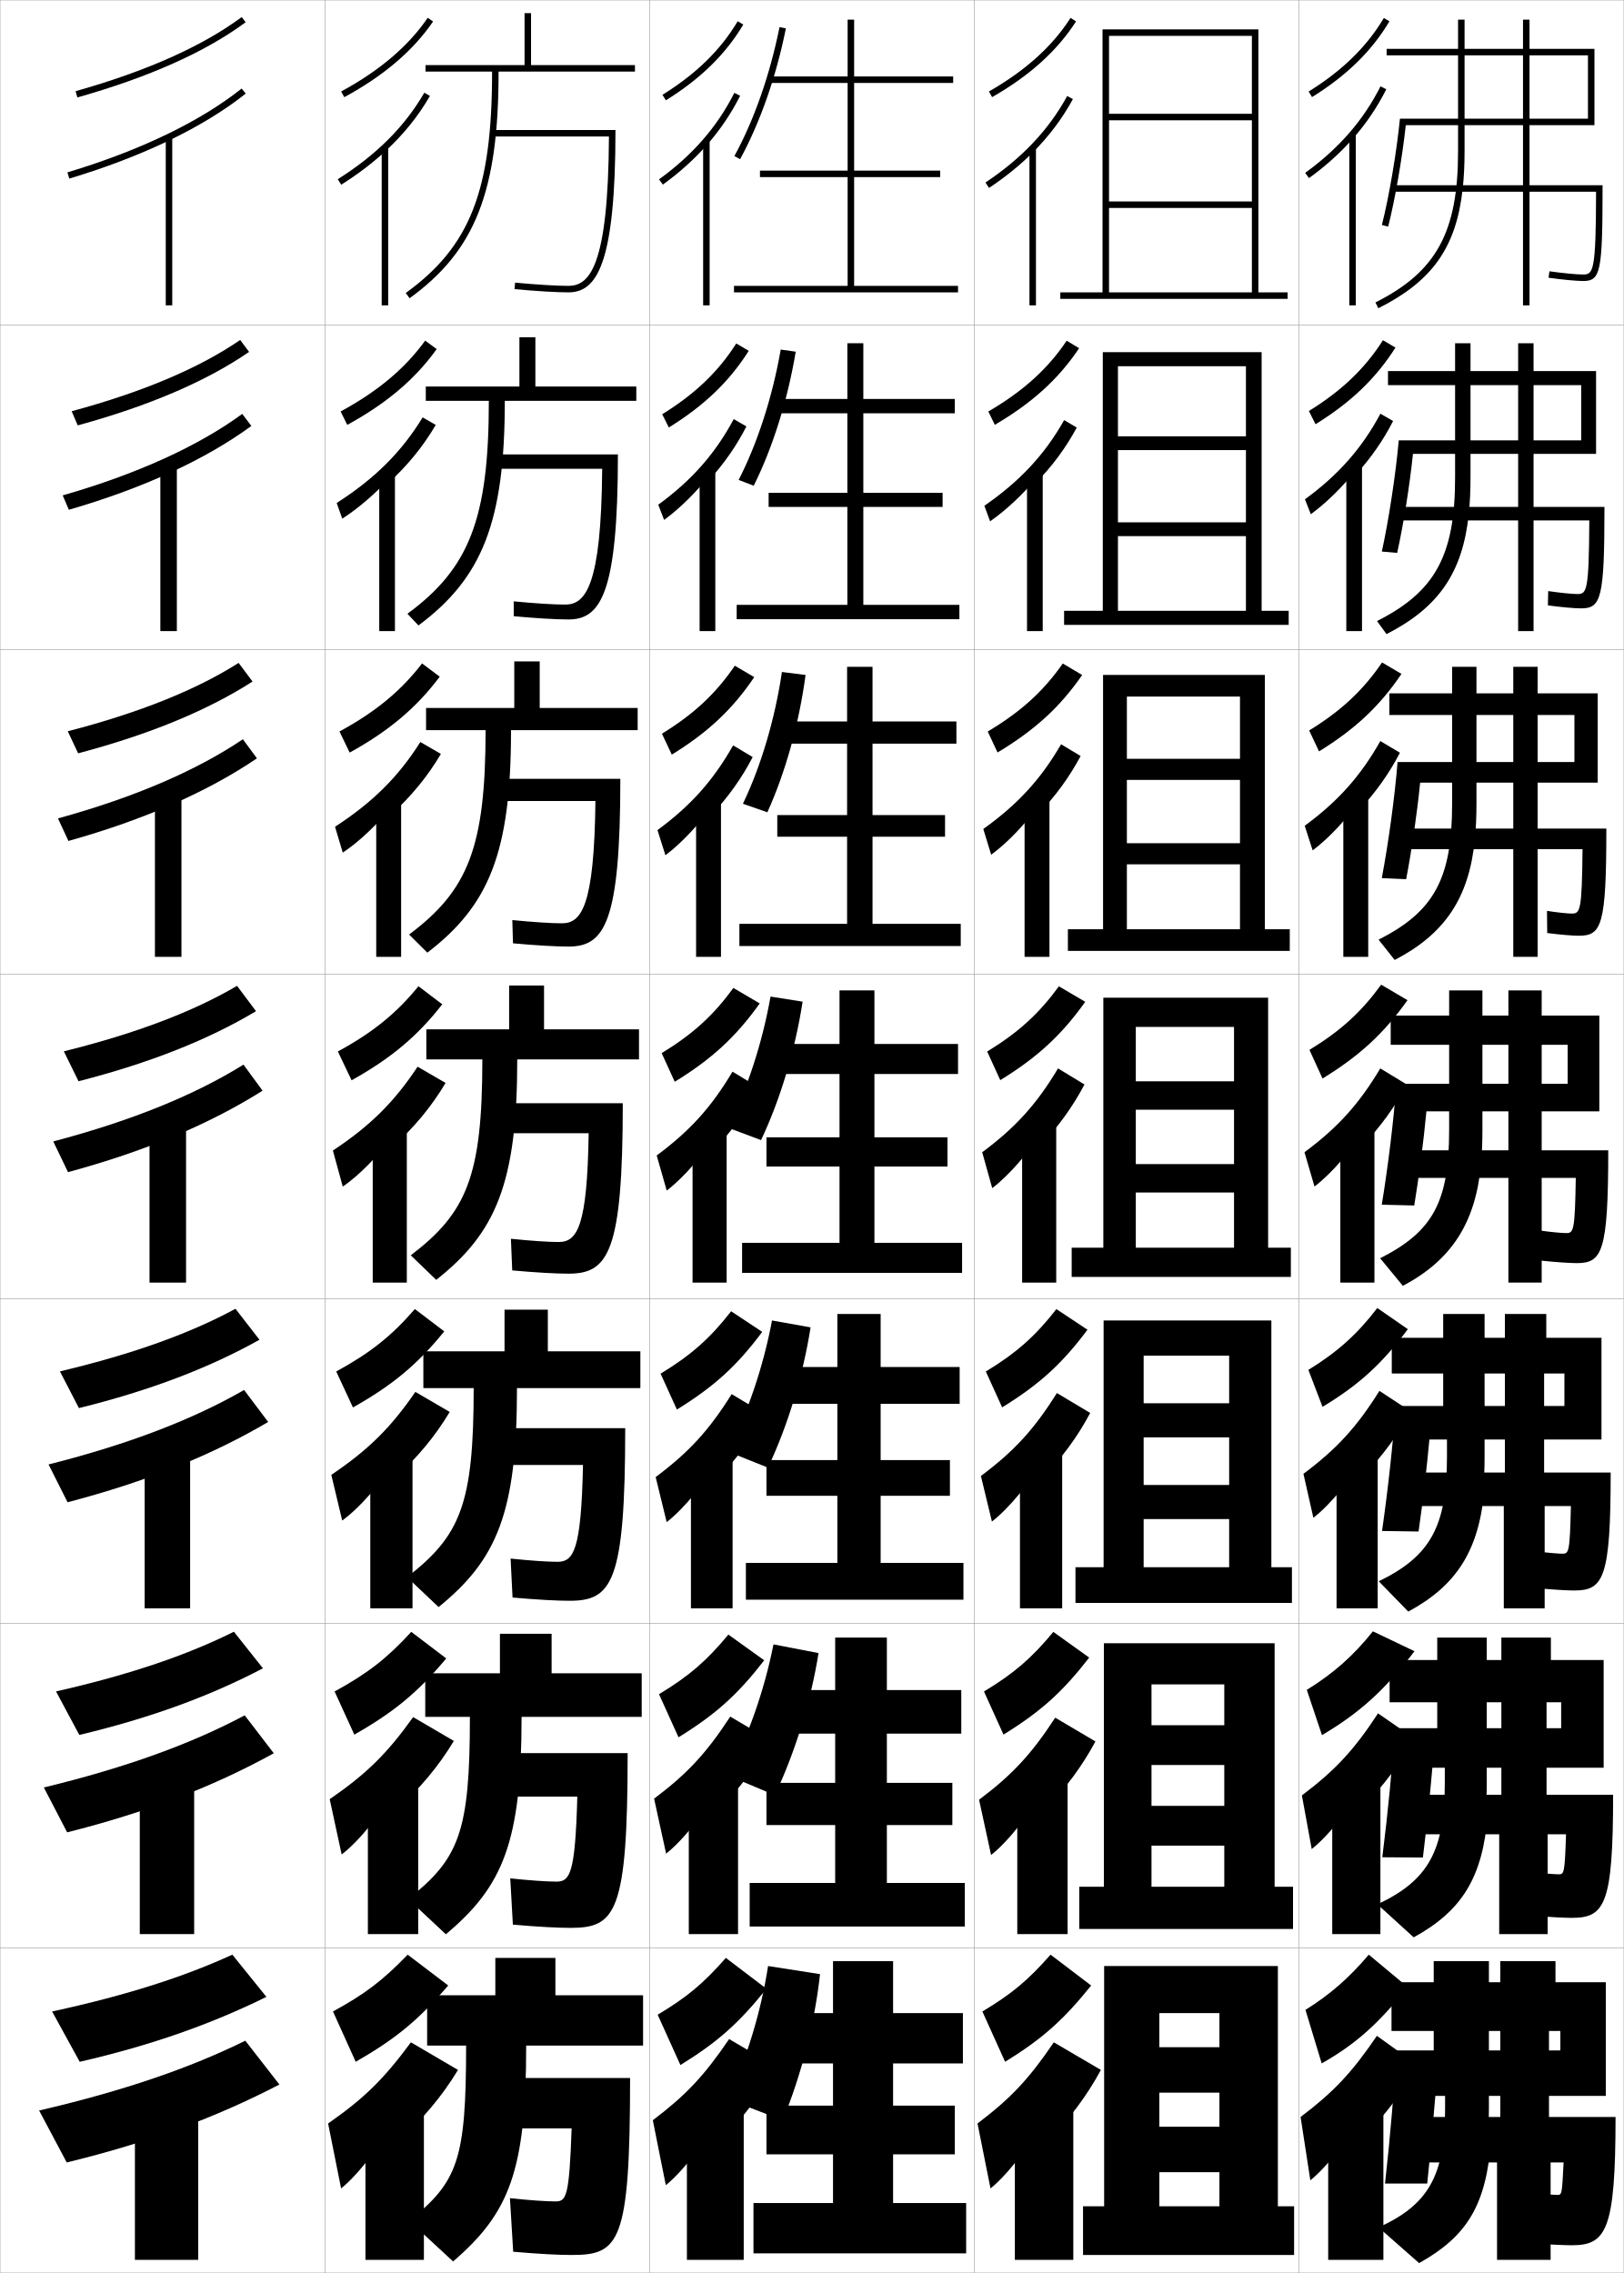
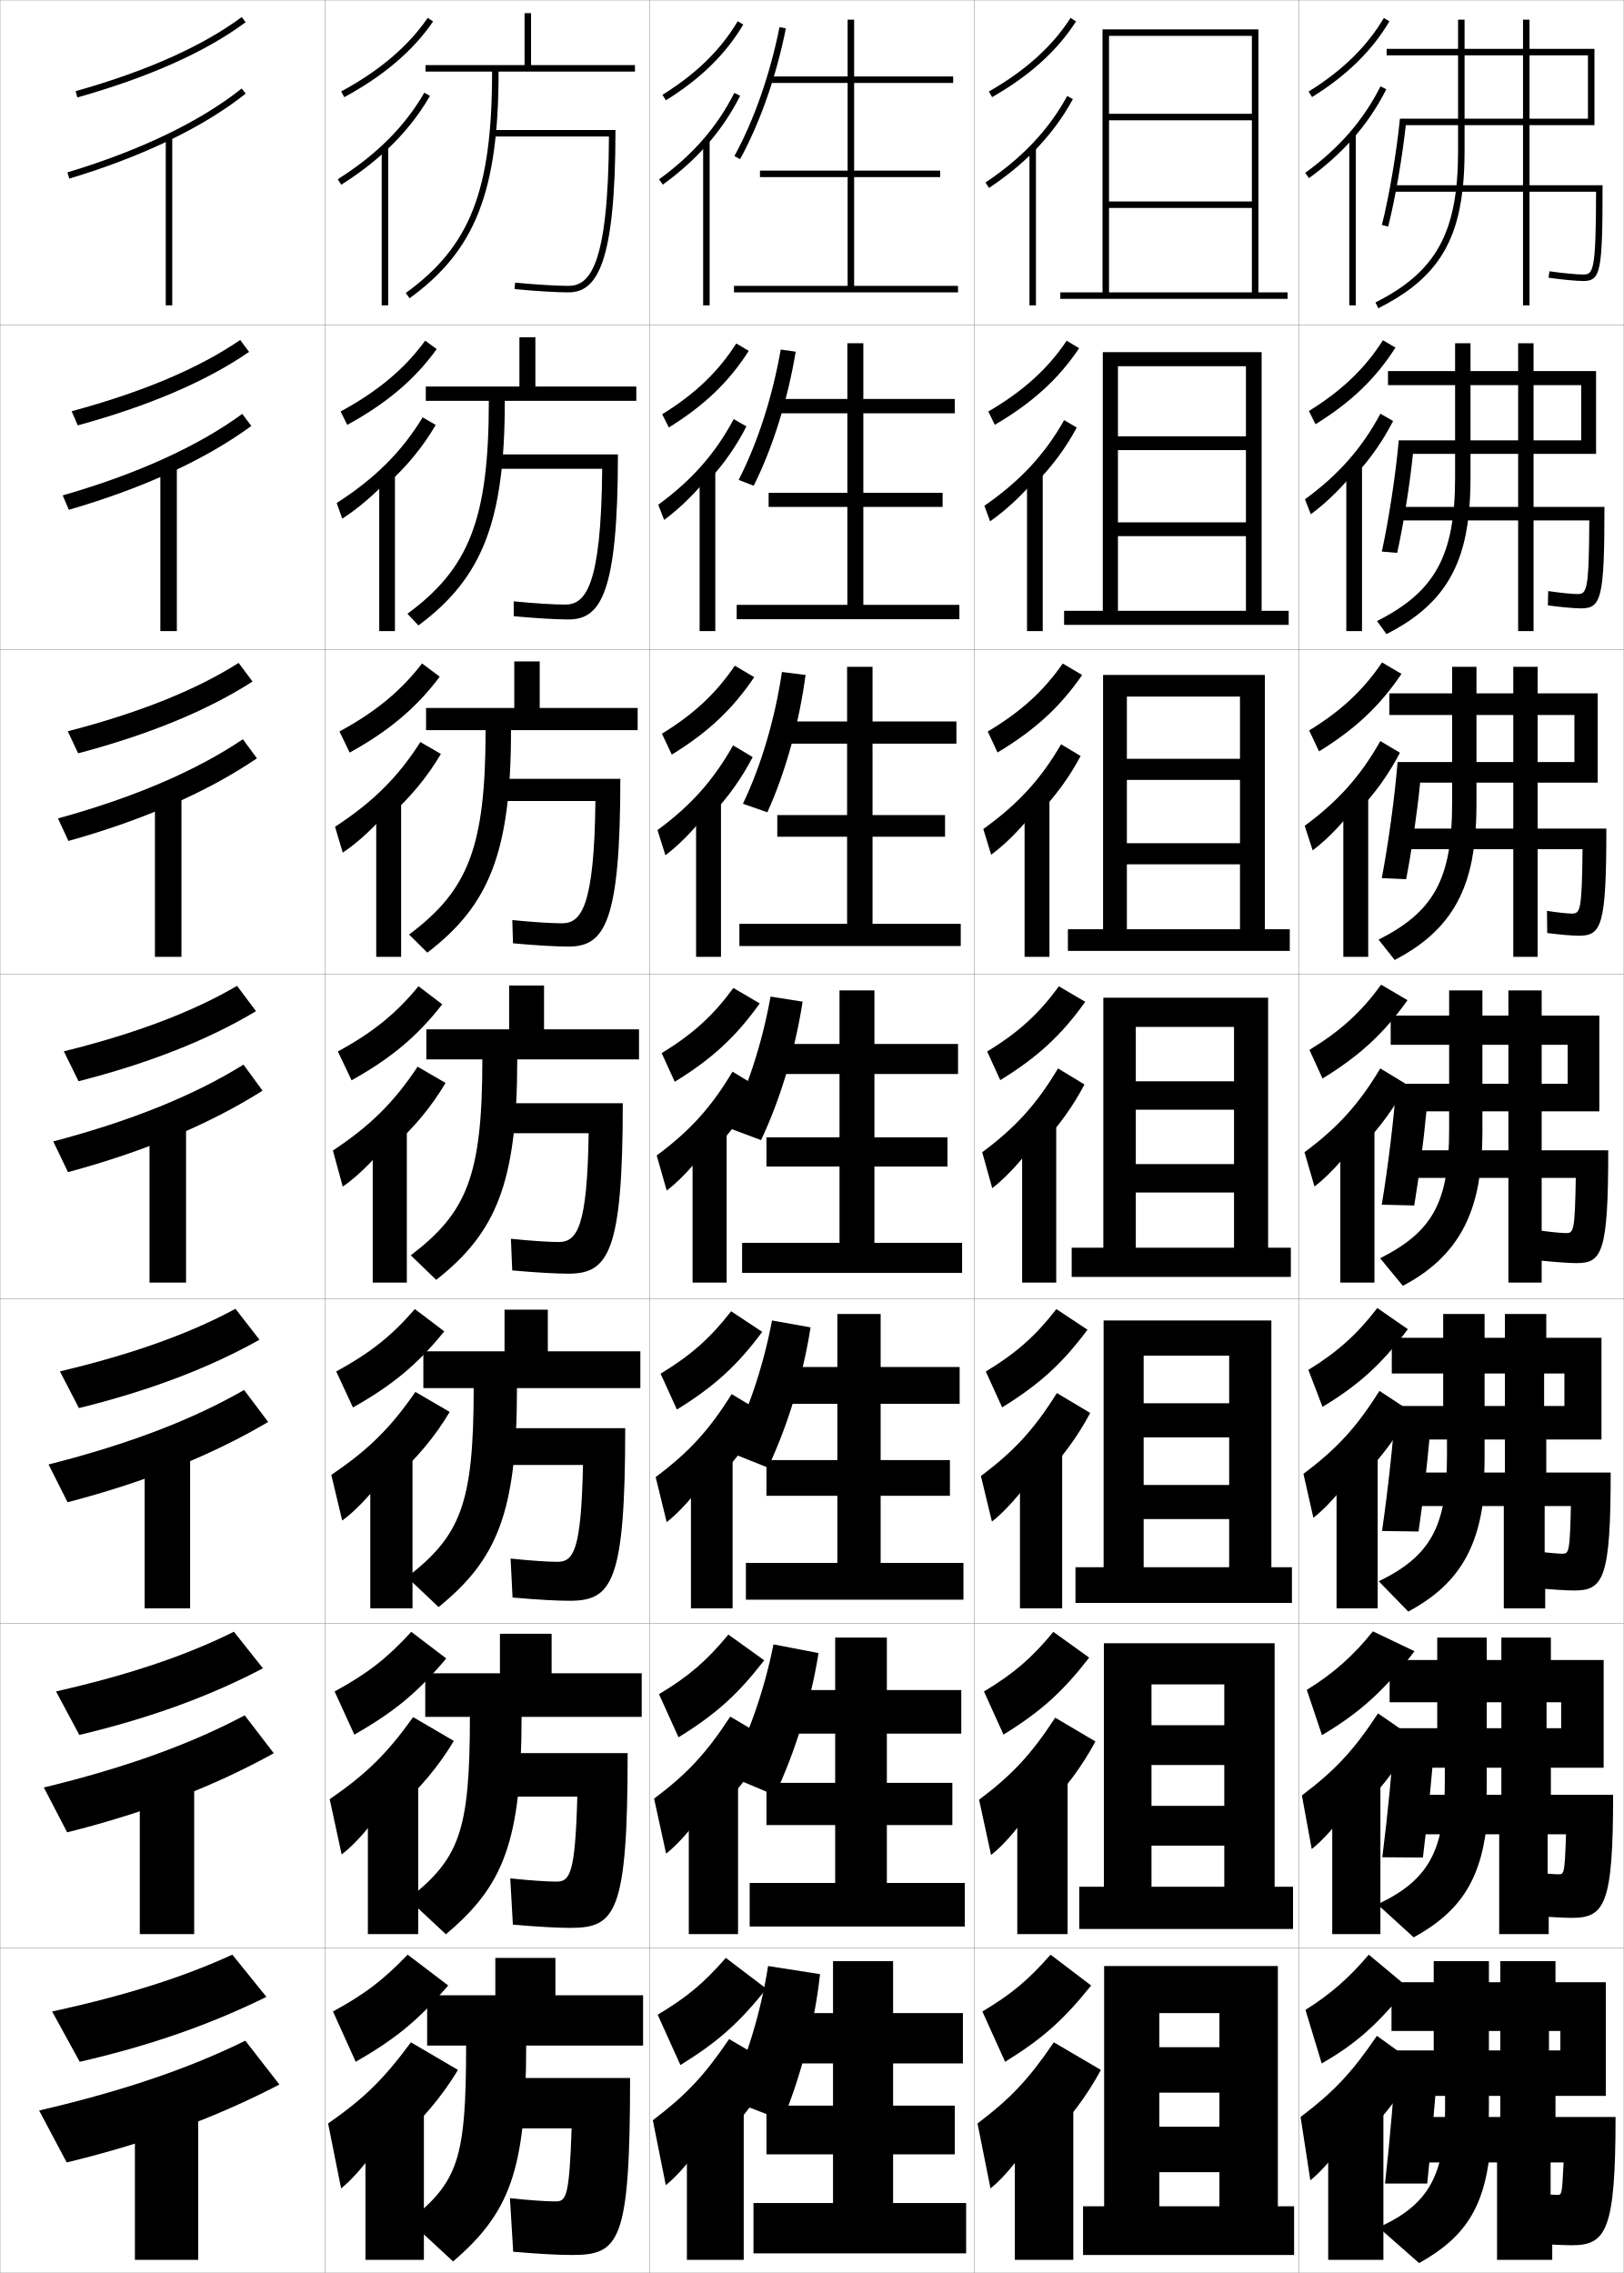
<svg xmlns="http://www.w3.org/2000/svg" width="500.1" height="700.1" viewBox="0 0 500.1 700.1" overflow="visible" enable-background="new 0 0 500.1 700.1" xml:space="preserve">
  <g id="glyphs">
    <g>
      <rect x="0.05" y="0.05" fill="none" stroke="#999999" stroke-width="0.1" width="100" height="100" />
      <rect x="0.05" y="100.05" fill="none" stroke="#999999" stroke-width="0.1" width="100" height="100" />
      <rect x="0.05" y="200.05" fill="none" stroke="#999999" stroke-width="0.1" width="100" height="100" />
      <rect x="0.05" y="300.05" fill="none" stroke="#999999" stroke-width="0.1" width="100" height="100" />
      <rect x="0.05" y="400.05" fill="none" stroke="#999999" stroke-width="0.1" width="100" height="100" />
      <rect x="0.05" y="500.05" fill="none" stroke="#999999" stroke-width="0.1" width="100" height="100" />
      <rect x="0.05" y="600.05" fill="none" stroke="#999999" stroke-width="0.1" width="100" height="100" />
      <rect x="100.05" y="0.05" fill="none" stroke="#999999" stroke-width="0.1" width="100" height="100" />
      <rect x="100.05" y="100.05" fill="none" stroke="#999999" stroke-width="0.1" width="100" height="100" />
      <rect x="100.05" y="200.05" fill="none" stroke="#999999" stroke-width="0.1" width="100" height="100" />
      <rect x="100.05" y="300.05" fill="none" stroke="#999999" stroke-width="0.1" width="100" height="100" />
      <rect x="100.05" y="400.05" fill="none" stroke="#999999" stroke-width="0.1" width="100" height="100" />
      <rect x="100.05" y="500.05" fill="none" stroke="#999999" stroke-width="0.1" width="100" height="100" />
      <rect x="100.05" y="600.05" fill="none" stroke="#999999" stroke-width="0.1" width="100" height="100" />
      <rect x="200.05" y="0.05" fill="none" stroke="#999999" stroke-width="0.1" width="100" height="100" />
      <rect x="200.05" y="100.05" fill="none" stroke="#999999" stroke-width="0.1" width="100" height="100" />
      <rect x="200.05" y="200.05" fill="none" stroke="#999999" stroke-width="0.1" width="100" height="100" />
      <rect x="200.05" y="300.05" fill="none" stroke="#999999" stroke-width="0.1" width="100" height="100" />
      <rect x="200.05" y="400.05" fill="none" stroke="#999999" stroke-width="0.1" width="100" height="100" />
      <rect x="200.05" y="500.05" fill="none" stroke="#999999" stroke-width="0.1" width="100" height="100" />
      <rect x="200.05" y="600.05" fill="none" stroke="#999999" stroke-width="0.1" width="100" height="100" />
      <rect x="300.05" y="0.05" fill="none" stroke="#999999" stroke-width="0.1" width="100" height="100" />
      <rect x="300.05" y="100.05" fill="none" stroke="#999999" stroke-width="0.1" width="100" height="100" />
      <rect x="300.05" y="200.05" fill="none" stroke="#999999" stroke-width="0.1" width="100" height="100" />
      <rect x="300.05" y="300.05" fill="none" stroke="#999999" stroke-width="0.1" width="100" height="100" />
      <rect x="300.05" y="400.05" fill="none" stroke="#999999" stroke-width="0.1" width="100" height="100" />
      <rect x="300.05" y="500.05" fill="none" stroke="#999999" stroke-width="0.1" width="100" height="100" />
      <rect x="300.05" y="600.05" fill="none" stroke="#999999" stroke-width="0.1" width="100" height="100" />
      <rect x="400.05" y="0.05" fill="none" stroke="#999999" stroke-width="0.1" width="100" height="100" />
      <rect x="400.05" y="100.05" fill="none" stroke="#999999" stroke-width="0.1" width="100" height="100" />
      <rect x="400.05" y="200.05" fill="none" stroke="#999999" stroke-width="0.1" width="100" height="100" />
      <rect x="400.05" y="300.05" fill="none" stroke="#999999" stroke-width="0.1" width="100" height="100" />
      <rect x="400.05" y="400.05" fill="none" stroke="#999999" stroke-width="0.1" width="100" height="100" />
      <rect x="400.05" y="500.05" fill="none" stroke="#999999" stroke-width="0.1" width="100" height="100" />
      <rect x="400.05" y="600.05" fill="none" stroke="#999999" stroke-width="0.1" width="100" height="100" />
    </g>
    <g>
      <g>
        <path d="M23.278,28.087l0.543,1.926c22.044-6.221,39.48-14.012,51.824-23.159       l-1.191-1.607C62.306,14.249,45.088,21.934,23.278,28.087z" />
        <path d="M20.762,53.092l0.576,1.916c22.541-6.774,41.33-15.826,54.335-26.176       l-1.246-1.564C61.619,37.46,43.062,46.39,20.762,53.092z" />
        <rect x="51.05" y="42.05" width="2" height="52" />
      </g>
      <g>
        <path d="M22.073,126.664l1.869,4.355c22.074-6.038,39.663-13.618,52.771-22.633       l-2.743-3.673C61.438,113.32,44.163,120.688,22.073,126.664z" />
        <path d="M19.309,152.585l1.897,4.43c23.003-6.669,42.145-15.519,56.195-25.813       l-2.788-3.72C61.113,137.367,42.294,145.976,19.309,152.585z" />
        <rect x="49.383" y="142.966" width="5.083" height="51.417" />
      </g>
      <g>
        <path d="M20.869,225.241l3.195,6.784c22.104-5.854,39.845-13.224,53.716-22.105       l-4.294-5.739C60.572,212.391,43.24,219.443,20.869,225.241z" />
        <path d="M17.857,252.078l3.218,6.943c23.465-6.564,42.959-15.211,58.056-25.451       l-4.331-5.875C60.607,237.275,41.527,245.563,17.857,252.078z" />
        <rect x="47.716" y="243.883" width="8.167" height="50.833" />
      </g>
      <g>
        <path d="M19.664,323.818l4.521,9.213c22.133-5.671,40.027-12.831,54.662-21.579       l-5.846-7.805C59.705,311.462,42.315,318.197,19.664,323.818z" />
        <path d="M16.405,351.571l4.539,9.457c23.927-6.459,43.773-14.903,59.917-25.088       l-5.873-8.031C60.102,337.183,40.759,345.149,16.405,351.571z" />
        <rect x="46.05" y="344.8" width="11.25" height="50.25" />
      </g>
      <g>
        <path d="M18.459,422.396l5.848,11.309c22.162-5.487,40.209-12.438,55.608-21.053       l-7.397-9.537C58.838,410.532,41.391,416.951,18.459,422.396z" />
        <path d="M14.953,451.063l5.859,11.639c24.389-6.354,44.589-14.597,61.778-24.726       l-7.416-9.854C59.595,437.09,39.99,444.735,14.953,451.063z" />
        <rect x="44.55" y="445.717" width="14" height="49.666" />
      </g>
      <g>
        <path d="M17.254,520.973l7.174,13.404c22.192-5.304,40.392-12.045,56.554-20.526       l-8.949-11.269C57.972,509.604,40.468,515.706,17.254,520.973z" />
        <path d="M13.501,550.557l7.18,13.819c24.852-6.249,45.404-14.289,63.639-24.362       l-8.958-11.678C59.09,536.997,39.223,544.322,13.501,550.557z" />
        <rect x="43.05" y="546.633" width="16.75" height="49.084" />
      </g>
      <g>
        <path d="M71.55,602.05c-14.445,6.625-32.006,12.411-55.5,17.5l8.5,15.5       c22.222-5.12,40.574-11.651,57.5-20L71.55,602.05z" />
        <path d="M75.55,628.55c-16.966,8.354-37.096,15.358-63.5,21.5l8.5,16       c25.313-6.145,46.219-13.981,65.5-24L75.55,628.55z" />
        <rect x="41.55" y="647.55" width="19.5" height="48.5" />
      </g>
    </g>
    <g>
      <g>
        <path d="M204.022,29.2l1.055,1.699c10.664-6.62,18.46-14.255,23.833-23.341       l-1.721-1.018C221.983,15.343,214.405,22.755,204.022,29.2z" />
        <path d="M217.55,44.817c4.146-4.678,7.594-9.758,10.394-15.318l-1.787-0.898       c-5.251,10.43-12.837,19.144-23.192,26.639l1.172,1.621       C209.25,53.159,213.7,49.161,217.55,44.817L217.55,44.817z" />
        <rect x="216.55" y="43.05" width="2" height="51" />
      </g>
      <g>
        <path d="M205.986,131.664c10.948-6.771,18.6-14.137,24.613-23.604l-3.853-2.268       c-5.501,8.654-12.642,15.522-22.806,21.799L205.986,131.664z" />
        <path d="M218.38,147.856c4.643-5.074,8.443-10.549,11.495-16.516l-3.906-2.249       c-5.678,10.605-12.916,18.831-23.244,26.366l1.81,4.684       c5.214-3.841,10.245-8.958,13.845-13.619V147.856z" />
        <rect x="215.463" y="144.466" width="4.833" height="49.917" />
      </g>
      <g>
        <path d="M206.896,232.429c11.232-6.921,18.739-14.02,25.393-23.866l-5.984-3.518       c-5.797,8.507-12.5,14.832-22.445,20.939L206.896,232.429z" />
        <path d="M219.21,250.895c5.141-5.47,9.292-11.339,12.596-17.712l-6.025-3.599       c-6.104,10.781-12.995,18.518-23.294,26.093l2.448,7.747       c5.313-3.98,10.924-10.218,14.276-15.195V250.895z" />
        <rect x="214.377" y="245.883" width="7.667" height="48.833" />
      </g>
      <g>
        <path d="M207.805,333.193c11.516-7.071,18.879-13.902,26.173-24.129l-8.116-4.769       c-6.092,8.359-12.358,14.141-22.084,20.079L207.805,333.193z" />
        <path d="M220.041,353.934c5.639-5.866,10.141-12.13,13.697-18.909l-8.145-4.949       c-6.53,10.957-13.073,18.205-23.346,25.819l3.086,10.811       c5.412-4.12,11.604-11.478,14.707-16.771V353.934z" />
        <rect x="213.291" y="347.3" width="10.5" height="47.75" />
      </g>
      <g>
        <path d="M208.466,434.146c11.503-7.084,18.534-13.514,26.282-23.92l-9.578-6.346       c-6.386,8.213-12.216,13.451-21.723,19.221L208.466,434.146z" />
        <path d="M220.79,455.64c6.137-6.262,10.99-12.922,14.799-20.107l-10.263-6.131       c-6.957,11.133-13.153,17.892-23.397,25.546l3.391,13.874       c5.512-4.261,12.285-12.737,15.138-18.349L220.79,455.64z" />
        <rect x="212.79" y="447.717" width="12.833" height="47.667" />
      </g>
      <g>
        <path d="M208.968,535.098c11.492-7.096,18.189-13.124,26.391-23.71l-11.039-7.923       c-6.681,8.064-12.074,12.759-21.361,18.36L208.968,535.098z" />
        <path d="M221.38,557.345c6.635-6.658,11.838-13.712,15.899-21.304l-12.381-7.316       c-7.384,11.31-13.231,17.58-23.449,25.273l3.695,16.937       c5.611-4.399,12.964-13.996,15.569-19.924L221.38,557.345z" />
        <rect x="212.13" y="548.133" width="15.167" height="47.584" />
      </g>
      <g>
        <path d="M209.55,636.05c11.48-7.108,17.844-12.735,26.5-23.5l-12.5-9.5       c-6.976,7.917-11.932,12.067-21,17.5L209.55,636.05z" />
        <path d="M222.05,659.05c7.133-7.054,12.687-14.502,17-22.5l-14.5-8.5       c-7.811,11.485-13.311,17.267-23.5,25l4,20c5.711-4.539,13.645-15.256,16-21.5       L222.05,659.05z" />
        <rect x="211.55" y="648.55" width="17.5" height="47.5" />
      </g>
    </g>
    <g>
      <g>
        <path d="M226.173,48.069l1.754,0.961c6.138-11.192,11.146-25.499,14.104-40.284       l-1.961-0.393C237.151,22.945,232.216,37.05,226.173,48.069z" />
        <polygon points="263.05,88.05 263.05,54.55 289.55,54.55 289.55,52.55        263.05,52.55 263.05,25.55 293.55,25.55 293.55,23.55 263.05,23.55        263.05,6.05 261.05,6.05 261.05,23.55 236.55,23.55 236.55,25.55        261.05,25.55 261.05,52.55 234.05,52.55 234.05,54.55 261.05,54.55        261.05,88.05 226.05,88.05 226.05,90.05 295.05,90.05 295.05,88.05 " />
      </g>
      <g>
        <path d="M227.485,147.816l4.642,1.793c5.861-11.753,10.459-26.438,12.936-41.288       l-4.618-0.657C237.893,122.263,233.295,136.489,227.485,147.816z" />
        <polygon points="265.884,186.3 265.884,156.133 290.3,156.133 290.3,151.8        265.884,151.8 265.884,127.3 294.05,127.3 294.05,122.883 265.884,122.883        265.884,105.717 260.967,105.717 260.967,122.883 238.8,122.883 238.8,127.3        260.967,127.3 260.967,151.8 236.717,151.8 236.717,156.133 260.967,156.133        260.967,186.3 226.883,186.3 226.883,190.717 295.467,190.717 295.467,186.3        " />
      </g>
      <g>
        <path d="M228.798,247.563l7.529,2.626c5.584-12.314,9.771-27.376,11.768-42.293       l-7.275-0.921C238.634,221.58,234.375,235.928,228.798,247.563z" />
        <polygon points="268.717,284.55 268.717,257.716 291.05,257.716 291.05,251.05        268.717,251.05 268.717,229.05 294.55,229.05 294.55,222.216 268.717,222.216        268.717,205.383 260.884,205.383 260.884,222.216 241.05,222.216 241.05,229.05        260.884,229.05 260.884,251.05 239.383,251.05 239.383,257.716 260.884,257.716        260.884,284.55 227.716,284.55 227.716,291.383 295.884,291.383 295.884,284.55        " />
      </g>
    </g>
    <g>
      <path d="M224.05,646.55l17,6.5c5.755-13.952,9.866-30.056,11.5-45l-16-2.5      C234.305,619.926,229.901,634.29,224.05,646.55z" />
      <polygon points="275.05,678.55 275.05,663.55 294.05,663.55 294.05,648.55       275.05,648.55 275.05,635.55 296.55,635.55 296.55,620.05 275.05,620.05       275.05,604.05 256.55,604.05 256.55,620.05 239.05,620.05 239.05,635.55       256.55,635.55 256.55,648.55 236.05,648.55 236.05,663.55 256.55,663.55       256.55,678.55 232.05,678.55 232.05,694.05 297.55,694.05 297.55,678.55 " />
    </g>
    <g>
      <g>
        <path d="M224.07,546.803l14.552,6.129c6.286-13.281,11.096-28.927,13.47-43.771       l-13.875-2.675C235.359,520.807,230.371,534.963,224.07,546.803z" />
        <polygon points="273.133,579.967 273.133,562.133 293.3,562.133 293.3,549.133        273.133,549.133 273.133,533.966 296.05,533.966 296.05,520.55 273.133,520.55        273.133,504.383 257.216,504.383 257.216,520.55 238.466,520.55 238.466,533.966        257.216,533.966 257.216,549.133 236.05,549.133 236.05,562.133 257.216,562.133        257.216,579.967 230.883,579.967 230.883,593.383 297.133,593.383 297.133,579.967        " />
      </g>
      <g>
        <path d="M224.091,447.056l12.413,4.99c6.116-12.928,10.801-28.353,13.136-43.207       l-11.876-2.12C235.043,421.121,230.215,435.316,224.091,447.056z" />
        <polygon points="271.216,481.384 271.216,460.716 292.55,460.716 292.55,449.716        271.216,449.716 271.216,432.383 295.55,432.383 295.55,421.05 271.216,421.05        271.216,404.716 257.883,404.716 257.883,421.05 237.883,421.05 237.883,432.383        257.883,432.383 257.883,449.716 236.05,449.716 236.05,460.716 257.883,460.716        257.883,481.384 229.716,481.384 229.716,492.716 296.716,492.716 296.716,481.384        " />
      </g>
      <g>
        <path d="M224.111,347.31l10.273,3.85c5.946-12.572,10.507-27.777,12.802-42.643       l-9.877-1.564C234.728,321.436,230.059,335.67,224.111,347.31z" />
        <polygon points="269.3,382.8 269.3,359.3 291.8,359.3 291.8,350.3        269.3,350.3 269.3,330.8 295.05,330.8 295.05,321.55 269.3,321.55        269.3,305.05 258.55,305.05 258.55,321.55 237.3,321.55 237.3,330.8        258.55,330.8 258.55,350.3 236.05,350.3 236.05,359.3 258.55,359.3        258.55,382.8 228.55,382.8 228.55,392.05 296.3,392.05 296.3,382.8        " />
      </g>
    </g>
    <g>
      <g>
        <path d="M304.554,28.182l0.992,1.736c11.563-6.615,20.018-14.246,25.846-23.328       l-1.684-1.08C324.058,14.314,315.829,21.73,304.554,28.182z" />
        <path d="M318.05,46.978c4.996-4.986,9.095-10.438,12.378-16.448l-1.756-0.959       c-5.698,10.431-13.934,19.147-25.177,26.647l1.109,1.664       C309.666,54.505,314.134,50.885,318.05,46.978L318.05,46.978z" />
        <rect x="317.05" y="45.55" width="2" height="48.5" />
      </g>
      <g>
        <path d="M306.382,130.843c11.547-6.767,19.639-14.132,25.955-23.595l-3.828-2.309       c-5.797,8.656-13.372,15.527-24.131,21.807L306.382,130.843z" />
        <path d="M318.796,148.963c5.211-5.28,9.443-11.002,12.818-17.269l-3.885-2.29       c-5.977,10.606-13.647,18.833-24.566,26.372l1.768,4.796       c5.178-3.625,10.221-8.49,13.865-12.86V148.963z" />
        <rect x="316.297" y="145.966" width="4.833" height="48.417" />
      </g>
      <g>
        <path d="M307.218,231.768c11.532-6.919,19.26-14.017,26.064-23.862l-5.973-3.539       c-5.943,8.508-12.865,14.834-23.107,20.943L307.218,231.768z" />
        <path d="M319.544,250.948c5.424-5.573,9.792-11.566,13.258-18.089l-6.016-3.619       c-6.252,10.782-13.359,18.519-23.955,26.095l2.427,7.929       c5.295-3.873,10.913-9.984,14.286-14.816V250.948z" />
        <rect x="315.544" y="246.383" width="7.666" height="48.333" />
      </g>
      <g>
        <path d="M308.055,332.693c11.516-7.071,18.879-13.902,26.173-24.129l-8.116-4.769       c-6.092,8.359-12.358,14.141-22.084,20.079L308.055,332.693z" />
        <path d="M320.291,352.934c5.639-5.866,10.141-12.13,13.697-18.909l-8.145-4.949       c-6.53,10.957-13.073,18.205-23.346,25.819l3.086,11.061       c5.412-4.12,11.604-11.478,14.707-16.771V352.934z" />
        <rect x="314.791" y="346.8" width="10.5" height="48.25" />
      </g>
      <g>
        <path d="M308.633,433.479c11.504-7.083,18.534-13.514,26.282-23.919l-9.578-6.346       c-6.387,8.212-12.216,13.449-21.723,19.219L308.633,433.479z" />
        <path d="M320.957,455.306c6.137-6.262,10.989-12.921,14.798-20.106l-10.263-6.133       c-6.957,11.133-13.152,17.893-23.397,25.546l3.391,14.041       c5.512-4.261,12.285-12.737,15.139-18.348L320.957,455.306z" />
        <rect x="314.124" y="447.716" width="13" height="47.667" />
      </g>
      <g>
        <path d="M309.052,534.265c11.492-7.097,18.188-13.125,26.391-23.71l-11.039-7.923       c-6.681,8.064-12.074,12.759-21.361,18.359L309.052,534.265z" />
        <path d="M321.464,557.678c6.635-6.658,11.838-13.711,15.898-21.303l-12.381-7.316       c-7.385,11.309-13.232,17.579-23.449,25.272l3.695,17.021       c5.611-4.4,12.965-13.996,15.569-19.924L321.464,557.678z" />
        <rect x="313.297" y="548.633" width="15.5" height="47.084" />
      </g>
      <g>
        <path d="M309.55,635.05c11.48-7.108,17.844-12.735,26.5-23.5l-12.5-9.5       c-6.976,7.917-11.932,12.067-21,17.5L309.55,635.05z" />
        <path d="M322.05,660.05c7.133-7.054,12.687-14.502,17-22.5l-14.5-8.5       c-7.811,11.485-13.311,17.267-23.5,25l4,20c5.711-4.54,13.645-15.256,16-21.5       L322.05,660.05z" />
        <rect x="312.55" y="649.55" width="18" height="46.5" />
      </g>
    </g>
    <g>
      <polygon points="326.55,90.05 326.55,92.05 396.55,92.05 396.55,90.05       387.55,90.05 387.55,9.05 339.55,9.05 339.55,90.05 341.55,90.05       341.55,11.05 385.55,11.05 385.55,35.05 341.55,35.05 341.55,37.05       385.55,37.05 385.55,62.05 341.55,62.05 341.55,64.05 385.55,64.05       385.55,90.05 " />
      <polygon points="396.883,192.466 396.883,188.133 388.55,188.133 388.55,108.466       339.633,108.466 339.633,188.133 344.3,188.133 344.3,112.8 383.716,112.8       383.716,134.383 344.3,134.383 344.3,138.633 383.716,138.633 383.716,160.883       344.3,160.883 344.3,165.133 383.716,165.133 383.716,188.133 327.716,188.133       327.716,192.466 " />
      <polygon points="397.217,292.883 397.217,286.216 389.55,286.216 389.55,207.883       339.717,207.883 339.717,286.216 347.05,286.216 347.05,214.55 381.883,214.55       381.883,233.717 347.05,233.717 347.05,240.216 381.883,240.216 381.883,259.716       347.05,259.716 347.05,266.216 381.883,266.216 381.883,286.216 328.884,286.216       328.884,292.883 " />
      <polygon points="397.55,393.3 397.55,384.3 390.55,384.3 390.55,307.3       339.8,307.3 339.8,384.3 349.8,384.3 349.8,316.3 380.05,316.3       380.05,333.05 349.8,333.05 349.8,341.8 380.05,341.8 380.05,358.55       349.8,358.55 349.8,367.3 380.05,367.3 380.05,384.3 330.05,384.3       330.05,393.3 " />
      <polygon points="397.883,493.716 397.883,482.716 391.55,482.716 391.55,406.717       339.883,406.717 339.883,482.716 352.216,482.716 352.216,417.55 378.55,417.55       378.55,432.216 352.216,432.216 352.216,442.717 378.55,442.717 378.55,457.383       352.216,457.383 352.216,467.883 378.55,467.883 378.55,482.716 331.216,482.716       331.216,493.716 " />
      <polygon points="398.217,594.133 398.217,581.133 392.55,581.133 392.55,506.133       339.966,506.133 339.966,581.133 354.633,581.133 354.633,518.8 377.05,518.8       377.05,531.383 354.633,531.383 354.633,543.633 377.05,543.633 377.05,556.217       354.633,556.217 354.633,568.467 377.05,568.467 377.05,581.133 332.384,581.133       332.384,594.133 " />
      <polygon points="398.55,694.55 398.55,679.55 393.55,679.55 393.55,605.55       340.05,605.55 340.05,679.55 357.05,679.55 357.05,620.05 375.55,620.05       375.55,630.55 357.05,630.55 357.05,644.55 375.55,644.55 375.55,655.05       357.05,655.05 357.05,669.05 375.55,669.05 375.55,679.55 333.55,679.55       333.55,694.55 " />
    </g>
    <g>
      <g>
        <path d="M198.05,614.55h-27v-11.5h-18.5v11.5h-21v15.5h12c0,35.418-2.59,41.878-17.5,54l13.5,12.5       c17.275-14.94,22.5-27.757,22.5-66.5h36V614.55z" />
        <path d="M176.05,694.55c14.677,0,18-3.638,18-54.5h-42v15.5h24c-0.742,21.269-1.664,22.5-5,22.5       c-2.762,0-8.239-0.366-14-1l1,16.5C166.245,694.256,172.163,694.55,176.05,694.55z" />
      </g>
      <g>
        <path d="M169.883,515.384v-12.168h-15.916v12.168h-23v13.416h13.75       c0,35.607-3.333,43.658-19.015,56.115l11.612,10.854       c17.638-14.789,23.318-28.414,23.318-66.969h37v-13.416H169.883z" />
        <path d="M152.3,539.966v13.418h25.498c-0.643,23.732-2.267,26.166-6.415,26.166       c-2.902,0-8.348-0.369-14.234-1l0.802,14.25c7.925,0.691,13.916,1,17.766,1       c13.879,0,17.583-4.582,17.583-53.834H152.3z" />
      </g>
      <g>
        <path d="M168.716,416.217v-12.834h-13.333v12.834h-25v11.333h15.5       c0,35.796-4.077,45.439-20.529,58.229l9.724,9.207       c18.001-14.636,24.138-29.069,24.138-67.437h38v-11.333H168.716z" />
        <path d="M152.55,439.883v11.334h26.997c-0.543,26.198-2.869,29.833-7.83,29.833       c-3.042,0-8.457-0.371-14.468-0.999l0.604,11.998       c7.654,0.677,13.719,1.001,17.531,1.001c13.083,0,17.167-5.527,17.167-53.167       H152.55z" />
      </g>
    </g>
    <g>
      <g>
        <path d="M163.55,20.05v-16h-2v16h-30.5v2h20.5c0,36.596-6.709,53.803-26.586,68.189       l1.172,1.621c20.24-14.649,27.414-32.918,27.414-69.811h42v-2H163.55z" />
        <path d="M151.55,40.05v2h35.99c-0.189,40.355-6.104,46-12.49,46       c-3.605,0-9.892-0.382-16.406-0.996l-0.188,1.992       c6.572,0.619,12.931,1.004,16.594,1.004c8.703,0,14.5-8.503,14.5-50H151.55z" />
      </g>
      <g>
        <path d="M164.883,119.05v-15.167h-4.917v15.167h-28.833v4.416h19.417       c0,36.393-6.08,51.609-25.071,65.575l3.393,3.601       c19.615-14.594,26.595-31.854,26.595-69.176h40.5v-4.416H164.883z" />
        <path d="M151.966,139.966v4.417h33.492c-0.274,36.458-5.226,41.833-11.408,41.833       c-3.465,0-9.45-0.379-15.839-0.997l0.011,4.577       c6.842,0.634,13.127,1.003,16.828,1.003c9.896,0,15.25-7.826,15.25-50.834       H151.966z" />
      </g>
      <g>
        <path d="M166.216,218.05v-14.333h-7.833v14.333h-27.167v6.833h18.333       c0,36.188-5.45,49.414-23.557,62.959l5.615,5.581       c18.989-14.539,25.776-30.79,25.776-68.54h39v-6.833H166.216z" />
        <path d="M152.383,239.883v6.833h30.993c-0.359,32.562-4.349,37.667-10.327,37.667       c-3.324,0-9.008-0.376-15.271-0.997l0.208,7.161       c7.113,0.648,13.325,1.003,17.062,1.003c11.091,0,16-7.149,16-51.667H152.383z" />
      </g>
      <g>
        <path d="M167.55,317.05v-13.5h-10.75v13.5h-25.5v9.25h17.25       c0,35.985-4.82,47.22-22.043,60.345l7.836,7.561       c18.364-14.484,24.957-29.727,24.957-67.905h37.5v-9.25H167.55z" />
        <path d="M152.8,339.8v9.25h28.495c-0.444,28.664-3.472,33.5-9.245,33.5       c-3.184,0-8.566-0.374-14.703-0.998l0.406,9.746       c7.384,0.662,13.521,1.002,17.297,1.002c12.285,0,16.75-6.472,16.75-52.5H152.8z" />
      </g>
    </g>
    <g>
      <g>
        <path d="M109.55,635.05c12.347-7.108,19.19-12.735,28.5-23.5l-12.5-9.5       c-7.64,7.917-13.067,12.067-23,17.5L109.55,635.05z" />
        <path d="M122.05,660.05c7.973-7.054,14.18-14.502,19-22.5l-14.5-8.5       c-8.396,11.377-14.339,17.194-25.5,25l4,20c5.711-4.54,13.645-15.256,16-21.5       L122.05,660.05z" />
        <rect x="112.55" y="649.55" width="18" height="46.5" />
      </g>
      <g>
        <path d="M109.125,534.279c12.3-7.01,19.537-13.006,28.309-23.47l-10.776-8.187       c-7.35,8.044-13.367,12.775-23.608,18.363L109.125,534.279z" />
        <path d="M121.629,557.823c7.583-6.74,13.521-13.893,18.144-21.607l-12.538-7.333       c-8.002,11.22-14.408,17.521-25.695,25.275l3.678,17.032       c5.598-4.235,12.955-13.589,15.578-19.3L121.629,557.823z" />
        <rect x="113.296" y="548.466" width="15.5" height="47.25" />
      </g>
      <g>
        <path d="M108.702,433.51c12.252-6.912,19.883-13.278,28.117-23.439l-9.052-6.875       c-7.061,8.173-13.667,13.484-24.216,19.229L108.702,433.51z" />
        <path d="M121.21,455.598c7.193-6.427,12.861-13.284,17.289-20.715l-10.577-6.166       c-7.609,11.062-14.478,17.847-25.889,25.551l3.355,14.064       c5.485-3.931,12.265-11.922,15.156-17.101L121.21,455.598z" />
        <rect x="114.043" y="447.383" width="13" height="48" />
      </g>
      <g>
        <path d="M108.278,332.739c12.205-6.813,20.229-13.549,27.926-23.408l-7.328-5.562       c-6.771,8.301-13.967,14.192-24.824,20.092L108.278,332.739z" />
        <path d="M120.79,353.372c6.803-6.113,12.202-12.676,16.433-19.822l-8.615-5       c-7.216,10.904-14.548,18.173-26.084,25.827l3.033,11.096       c5.372-3.625,11.575-10.255,14.733-14.9L120.79,353.372z" />
        <rect x="114.79" y="346.3" width="10.5" height="48.75" />
      </g>
      <g>
        <path d="M107.688,231.803c12.158-6.715,20.575-13.821,27.734-23.378l-5.437-4.083       c-6.482,8.43-14.267,14.901-25.432,20.956L107.688,231.803z" />
        <path d="M120.204,251.146c6.413-5.8,11.543-12.067,15.577-18.929l-6.32-3.667       c-6.822,10.747-14.618,18.499-26.278,26.103l2.377,7.961       c5.259-3.474,10.885-9.024,14.311-13.334L120.204,251.146z" />
        <rect x="115.87" y="246.05" width="7.667" height="48.667" />
      </g>
      <g>
        <path d="M106.946,130.866c12.11-6.618,20.92-14.092,27.543-23.348l-3.546-2.604       c-6.192,8.557-14.567,15.609-26.04,21.819L106.946,130.866z" />
        <path d="M119.466,148.92c6.022-5.486,10.884-11.458,14.722-18.037l-4.025-2.334       c-6.429,10.59-14.688,18.826-26.474,26.379l1.722,4.826       c5.146-3.322,10.196-7.793,13.89-11.768L119.466,148.92z" />
        <rect x="116.8" y="145.8" width="4.833" height="48.583" />
      </g>
      <g>
        <path d="M105.074,28.17l0.951,1.76c12.063-6.52,21.267-14.364,27.352-23.317       l-1.654-1.125C125.819,14.173,116.854,21.805,105.074,28.17z" />
        <path d="M118.55,46.694c5.632-5.173,10.225-10.85,13.865-17.144l-1.73-1.002       c-6.035,10.434-14.758,19.152-26.668,26.655l1.066,1.691       C110.116,53.725,114.589,50.333,118.55,46.694L118.55,46.694z" />
        <rect x="117.55" y="45.55" width="2" height="48.5" />
      </g>
    </g>
    <g>
      <g>
        <path d="M403.022,28.2l1.055,1.699c10.664-6.62,18.46-14.255,23.833-23.341       l-1.721-1.018C420.983,14.343,413.405,21.755,403.022,28.2z" />
        <path d="M416.55,42.817c4.146-4.678,7.594-9.758,10.394-15.318l-1.787-0.898       c-5.251,10.43-12.837,19.144-23.192,26.639l1.172,1.621       C408.25,51.159,412.7,47.161,416.55,42.817L416.55,42.817z" />
        <rect x="415.55" y="41.05" width="2" height="53" />
      </g>
      <g>
        <path d="M405.152,130.664c10.948-6.771,18.6-14.138,24.613-23.604l-3.853-2.269       c-5.501,8.655-12.643,15.523-22.806,21.8L405.152,130.664z" />
        <path d="M417.547,146.189c4.644-5.074,8.442-10.549,11.494-16.516l-3.906-2.249       c-5.677,10.605-12.915,18.831-23.243,26.365l1.81,4.602       c5.214-3.841,10.245-8.959,13.846-13.62V146.189z" />
        <rect x="414.63" y="142.8" width="4.833" height="51.583" />
      </g>
      <g>
        <path d="M406.229,231.429c11.232-6.921,18.739-14.02,25.394-23.866l-5.984-3.518       c-5.797,8.507-12.501,14.832-22.445,20.939L406.229,231.429z" />
        <path d="M418.544,249.562c5.141-5.47,9.292-11.339,12.596-17.712l-6.025-3.599       c-6.104,10.781-12.994,18.518-23.294,26.092l2.447,7.581       c5.313-3.98,10.925-10.218,14.276-15.195V249.562z" />
        <rect x="413.711" y="244.55" width="7.666" height="50.167" />
      </g>
      <g>
        <path d="M407.305,332.193c11.516-7.071,18.879-13.902,26.173-24.129l-8.116-4.769       c-6.092,8.359-12.358,14.141-22.084,20.079L407.305,332.193z" />
        <path d="M419.541,352.934c5.639-5.866,10.141-12.13,13.697-18.909l-8.145-4.949       c-6.53,10.957-13.073,18.205-23.346,25.819l3.086,10.561       c5.412-4.12,11.604-11.478,14.707-16.771V352.934z" />
        <rect x="412.791" y="346.3" width="10.5" height="48.75" />
      </g>
    </g>
    <g>
      <path d="M407.3,433.313c11.135-6.693,18.287-13.209,26.281-23.92l-9.41-6.514      c-6.045,7.926-12.24,13.545-21.223,19.055L407.3,433.313z" />
      <path d="M419.624,454.806c6.137-6.262,10.988-12.92,14.797-20.105l-9.596-6.301      c-6.957,11.135-13.152,17.893-23.396,25.547l3.057,13.541      c5.512-4.26,12.285-12.738,15.139-18.348V454.806z" />
      <rect x="411.624" y="447.05" width="12.666" height="48.334" />
    </g>
    <g>
      <path d="M407.135,534.431c11.617-6.88,19.112-13.638,28.502-25.843l-12.816-6.123      c-5.995,7.492-12.119,12.947-20.361,18.026L407.135,534.431z" />
      <path d="M419.547,556.678c6.635-6.658,11.838-13.711,15.899-21.303l-11.049-7.65      c-7.384,11.31-13.231,17.58-23.448,25.273l3.028,16.521      c5.611-4.4,12.965-13.997,15.569-19.924V556.678z" />
      <rect x="410.297" y="547.8" width="14.833" height="47.917" />
    </g>
    <g>
      <path d="M407.05,635.55c10.376-5.934,17.104-11.816,26.5-23.5l-12-10      c-5.947,7.058-12,12.351-19.5,17L407.05,635.55z" />
      <path d="M419.55,658.55c7.133-7.054,12.687-14.502,17-22.5l-12.5-9      c-7.811,11.485-13.311,17.267-23.5,25l3,19.5c5.711-4.54,13.645-15.256,16-21.5V658.55z" />
      <rect x="409.05" y="648.55" width="17" height="47.5" />
    </g>
    <g>
-       <path d="M477.55,666.05h4c-0.496,9.992-0.515,10-2,10c-0.863,0-4.15-0.214-7-0.5l0.5,15.5      c4.024,0.288,8.9,0.5,11,0.5c10.588,0,13.5-4.417,13.5-39.5h-20.5v-26.5h3.5v6h-50.5      c-0.608,11.352-1.858,26.292-3.5,41h13c1.044-10.118,1.947-20.056,2.5-27h52.5v-35h-15.5v-6.5      h-17v6.5h-33.5v15h33.5v26.5h-28.5v14h27.5v30h16.5V666.05z" />
+       <path d="M474.8,384.05L474.8,384.05v-21.25h10.5c-0.261,16.512-0.688,17-2.999,17      c-1.204,0-4.747-0.321-7.751-0.75l0.25,9.25c4.13,0.441,8.687,0.75,10.75,0.75      c7.833,0,9.75-3.226,9.75-34.75h-20.5v-16.25l0,0v-16.25h8v12h-52.75      c-0.791,11.087-2.574,25.568-4.5,37.25l10,0.25c1.477-8.953,2.856-19.543,3.75-29h53.25v-29.5      h-17.75v-7.75h-10.25v7.75h-36.25v9h36.25v32.5h-32.297v8.5h32.297v32.25h10.25V384.05z" />
+       <path d="M456.106,358.55c0.3-3.232,0.443-6.719,0.443-10.5v-43h-10.25v33l0,0v10      c0,22.194-5.041,31.298-21.25,39.5l7,8.5C446.855,388.205,454.461,376.819,456.106,358.55      L456.106,358.55z" />
+     </g>
+     <g>
+       <path d="M475.884,483.716h-0.168v-19.832h8.084      c-0.34,14.338-0.63,14.666-2.666,14.666c-1.09,0-4.549-0.285-7.5-0.666      l0.332,11.332c4.096,0.391,8.758,0.668,10.834,0.668      c9.002,0,11.25-3.623,11.25-36.334h-19.834v-15.334h-0.666v-15.166h6.25v10h-52      c-0.73,11.176-2.336,25.81-4.166,38.5l11.25,0.166      c1.332-9.341,2.553-19.713,3.332-28.332h53v-31.334h-17v-7.334h-12.75v7.334h-34.832      v11h34.832v30.5h-31.031v10.334h30.699v31.5h12.75V483.716z" />
+       <path d="M456.814,458.716c0.271-3.135,0.401-6.512,0.401-10.166v-43.834h-12.75v33.5      h1.168v10.334c0,21.677-5.109,30.739-21,38.5l9.082,9.334      c14.773-7.973,21.844-18.746,23.432-37.668H456.814z" />
+     </g>
+     <g>
+       <path d="M476.967,583.383h-0.334v-18.416h5.667      c-0.418,12.165-0.572,12.333-2.333,12.333c-0.977,0-4.35-0.25-7.25-0.583      l0.416,13.416c4.06,0.34,8.829,0.584,10.917,0.584      c10.172,0,12.75-4.02,12.75-37.917h-19.167v-14.417h-1.333v-14.083h4.5v8h-51.25      c-0.669,11.264-2.097,26.051-3.833,39.75l12.5,0.083      c1.188-9.729,2.25-19.885,2.916-27.666h52.75v-33.167h-16.25v-6.917h-15.25v6.917h-34.416v13      h34.416v28.5h-29.766v12.167h29.1v30.75h15.25V583.383z" />
+       <path d="M457.522,558.883c0.243-3.039,0.36-6.306,0.36-9.833v-44.667h-15.25v34      h2.334v10.667c0,21.159-5.178,30.181-20.75,37.5l11.166,10.167      c14.74-8.099,21.274-18.262,22.807-37.834H457.522z" />
+     </g>
+     <g>
+       <path d="M478.05,683.05h-0.5v-17h4c-0.496,9.992-0.515,10-2,10c-0.863,0-4.15-0.214-7-0.5      l0.5,15.5c4.024,0.288,8.9,0.5,11,0.5c10.588,0,13.5-4.417,13.5-39.5h-18.5v-13.5h-2v-13h3.5v6h-50.5      c-0.608,11.352-1.858,26.292-3.5,41h13c1.044-10.118,1.947-20.056,2.5-27h52.5v-35h-15.5v-6.5      h-17v6.5h-33.5v15h33.5v26.5h-28.5v14h27.5v30h17V683.05z" />
      <path d="M458.23,659.05c0.215-2.942,0.319-6.1,0.319-9.5v-45.5h-17v34.5h3.5v11      c0,20.642-5.245,29.622-20.5,36.5l12.5,11c14.707-8.226,20.705-17.777,22.181-38H458.23z" />
    </g>
    <g>
-       <path d="M476.633,564.966h5.667c-0.418,12.166-0.572,12.334-2.333,12.334      c-0.978,0-4.35-0.25-7.251-0.583l0.417,13.416      c4.06,0.34,8.829,0.583,10.917,0.583c10.17,0,12.75-4.018,12.75-37.916h-20.5v-28.5h4.5      v8h-51.251c-0.669,11.264-2.097,26.051-3.833,39.75l12.5,0.083      c1.188-9.729,2.25-19.885,2.917-27.666h52.75v-33.167h-16.25v-6.917h-15.25v6.917h-34.417      v13h34.417v28.5h-29.766v12.166h29.099v30.75h14.917V564.966z" />
-       <path d="M457.522,558.883c0.242-3.039,0.36-6.306,0.36-9.833v-44.667h-15.25v34      h2.333v10.667c0,21.159-5.177,30.181-20.75,37.5l11.167,10.166      c14.739-8.098,21.273-18.262,22.806-37.833H457.522z" />
-     </g>
-     <g>
-       <path d="M475.716,463.883h8.084c-0.34,14.339-0.63,14.667-2.666,14.667      c-1.091,0-4.549-0.285-7.501-0.666l0.333,11.332      c4.096,0.391,8.758,0.667,10.834,0.667c9.001,0,11.25-3.622,11.25-36.333h-20.5v-30.5h6.25      v10h-52c-0.729,11.176-2.335,25.81-4.167,38.5l11.25,0.166      c1.333-9.341,2.554-19.713,3.333-28.332h53v-31.334h-17v-7.334h-12.75v7.334h-34.833      v11h34.833v30.5h-31.031v10.333h30.698v31.5h12.583V463.883z" />
-       <path d="M456.814,458.716c0.271-3.135,0.401-6.512,0.401-10.166v-43.834h-12.75v33.5      h1.167v10.334c0,21.677-5.108,30.739-21,38.5l9.083,9.333      c14.773-7.972,21.843-18.746,23.432-37.667H456.814z" />
-     </g>
-     <g>
-       <g>
-         <path d="M491.05,15.05h-20v-9h-2v9h-42v2h42v40h-40v2h40v35h2v-35h20.498       c-0.04,24.531-0.846,25.5-3.998,25.5c-1.945,0-6.206-0.407-10.361-0.99       l-0.277,1.98c4.236,0.595,8.611,1.01,10.639,1.01c5.439,0,6-2.757,6-29.5h-22.5       v-40h18v19.5h-57.905c-1.015,10.321-3.354,24.095-5.563,32.75l1.938,0.494       c2.105-8.245,4.324-21.078,5.428-31.244h58.104V15.05z" />
+       <g>
+         <path d="M491.05,15.05h-20v-9h-2v9h-42v2h42v40h-40v2h40v35h2v-10l0,0v-25h20.498       c-0.04,24.531-0.846,25.5-3.998,25.5c-1.945,0-6.206-0.407-10.361-0.99       l-0.277,1.98c4.236,0.595,8.611,1.01,10.639,1.01c5.439,0,6-2.757,6-29.5h-22.5       v-19.5l0,0v-20.5h18v19.5h-57.905c-1.015,10.321-3.354,24.095-5.563,32.75l1.938,0.494       c2.105-8.245,4.324-21.078,5.428-31.244h58.104V15.05z" />
        <path d="M450.483,58.05c0.384-3.521,0.566-7.338,0.566-11.5v-40.5h-2v31.5l0,0v9       c0,24.952-6.66,37.148-25.449,46.606l0.898,1.787       C440.948,86.663,448.483,76.411,450.483,58.05L450.483,58.05z" />
      </g>
      <g>
-         <path d="M491.55,114.3h-19.25v-8.583h-4.75v8.583h-40.083v4.333h40.083v37.5h-37.433       v4.167h37.433v34.083h4.75v-34.083h17.165       c-0.113,21.858-0.793,22.667-3.665,22.667c-1.614,0-5.416-0.379-8.99-0.91       l-0.103,4.403c4.007,0.544,8.232,0.923,10.176,0.923c6.237,0,7.25-2.913,7.25-31.25       h-21.833v-37.5h14.667v17h-56.187c-0.94,10.577-3.095,24.585-5.21,34.25       l4.719,0.413c1.896-8.481,3.835-20.566,4.868-30.496h56.393V114.3z" />
-         <path d="M452.357,158.216c0.356-3.425,0.526-7.131,0.526-11.167v-41.333h-4.751v32l0,0       v9.333c0,24.033-6.12,35.198-24.049,44.237l2.932,4.025       C442.917,187.177,450.476,176.547,452.357,158.216L452.357,158.216z" />
-       </g>
-       <g>
-         <path d="M486.216,288.216c7.035,0,8.5-3.069,8.5-33h-21.166v-35h11.334v14.5h-54.469       c-0.865,10.832-2.834,25.077-4.855,35.75l7.5,0.332       c1.687-8.717,3.346-20.055,4.31-29.748h54.681v-27.5h-18.5v-8.167h-7.5v8.167       h-38.166v6.667h38.166v35h-34.865v6.333h34.865v33.167h7.5v-33.167h13.832       c-0.187,19.185-0.74,19.833-3.332,19.833c-1.283,0-4.626-0.35-7.62-0.83       l0.073,6.827C480.28,287.873,484.356,288.216,486.216,288.216z" />
-         <path d="M454.231,258.383c0.328-3.329,0.485-6.925,0.485-10.833v-42.167h-7.501v32.5       l0,0v9.667c0,23.114-5.58,33.248-22.648,41.869l4.965,6.262       C444.887,287.691,452.469,276.683,454.231,258.383L454.231,258.383z" />
-       </g>
-     </g>
-     <g>
-       <path d="M474.8,362.8h10.5c-0.261,16.512-0.688,17-2.999,17      c-1.204,0-4.747-0.321-7.751-0.75l0.25,9.25c4.13,0.441,8.687,0.75,10.75,0.75      c7.833,0,9.75-3.226,9.75-34.75h-20.5v-32.5h8v12h-52.75c-0.791,11.087-2.574,25.568-4.5,37.25l10,0.25      c1.477-8.953,2.856-19.543,3.75-29h53.25v-29.5h-17.75v-7.75h-10.25v7.75h-36.25v9h36.25v32.5h-32.297v8.5      h32.297v32.25h10.25V362.8z" />
-       <path d="M456.106,358.55c0.3-3.232,0.443-6.719,0.443-10.5v-43h-10.25v33l0,0v10      c0,22.194-5.041,31.298-21.25,39.5l7,8.5C446.855,388.205,454.461,376.819,456.106,358.55      L456.106,358.55z" />
+         <path d="M491.55,114.3h-19.25v-8.583h-4.75v8.583h-40.084v4.333h40.084v37.5h-37.432       v4.167h37.432v34.083h4.75v-10.333l0,0v-23.75h17.166       c-0.114,21.858-0.793,22.667-3.666,22.667c-1.613,0-5.416-0.379-8.99-0.91       l-0.102,4.403c4.006,0.544,8.232,0.923,10.176,0.923c6.236,0,7.25-2.913,7.25-31.25       h-21.834v-18.416l0,0v-19.083h14.666v17h-56.186       c-0.941,10.577-3.096,24.585-5.209,34.25l4.718,0.413       c1.896-8.481,3.835-20.566,4.868-30.496h56.393V114.3z" />
+         <path d="M452.358,158.216c0.355-3.425,0.525-7.131,0.525-11.167v-41.333h-4.75v32l0,0       v9.333c0,24.033-6.121,35.198-24.051,44.237l2.934,4.025       C442.917,187.177,450.476,176.547,452.358,158.216L452.358,158.216z" />
+       </g>
+       <g>
+         <path d="M486.217,288.216c7.035,0,8.5-3.069,8.5-33h-21.167v-17.333l0,0v-17.667h11.333v14.5       h-54.468c-0.866,10.832-2.835,25.077-4.854,35.75l7.499,0.332       c1.686-8.717,3.346-20.055,4.309-29.748h54.682v-27.5h-18.5v-8.167h-7.5v8.167       h-38.167v6.667h38.167v35h-34.864v6.333h34.864v33.167h7.5v-10.667l0,0v-22.5       h13.833c-0.188,19.185-0.74,19.833-3.332,19.833       c-1.283,0-4.626-0.35-7.62-0.83l0.073,6.827       C480.281,287.873,484.357,288.216,486.217,288.216z" />
+         <path d="M454.232,258.383c0.327-3.329,0.484-6.925,0.484-10.833v-42.167h-7.5v32.5l0,0       v9.667c0,23.114-5.581,33.248-22.65,41.869l4.967,6.262       C444.887,287.691,452.469,276.683,454.232,258.383L454.232,258.383z" />
+       </g>
    </g>
  </g>
</svg>
